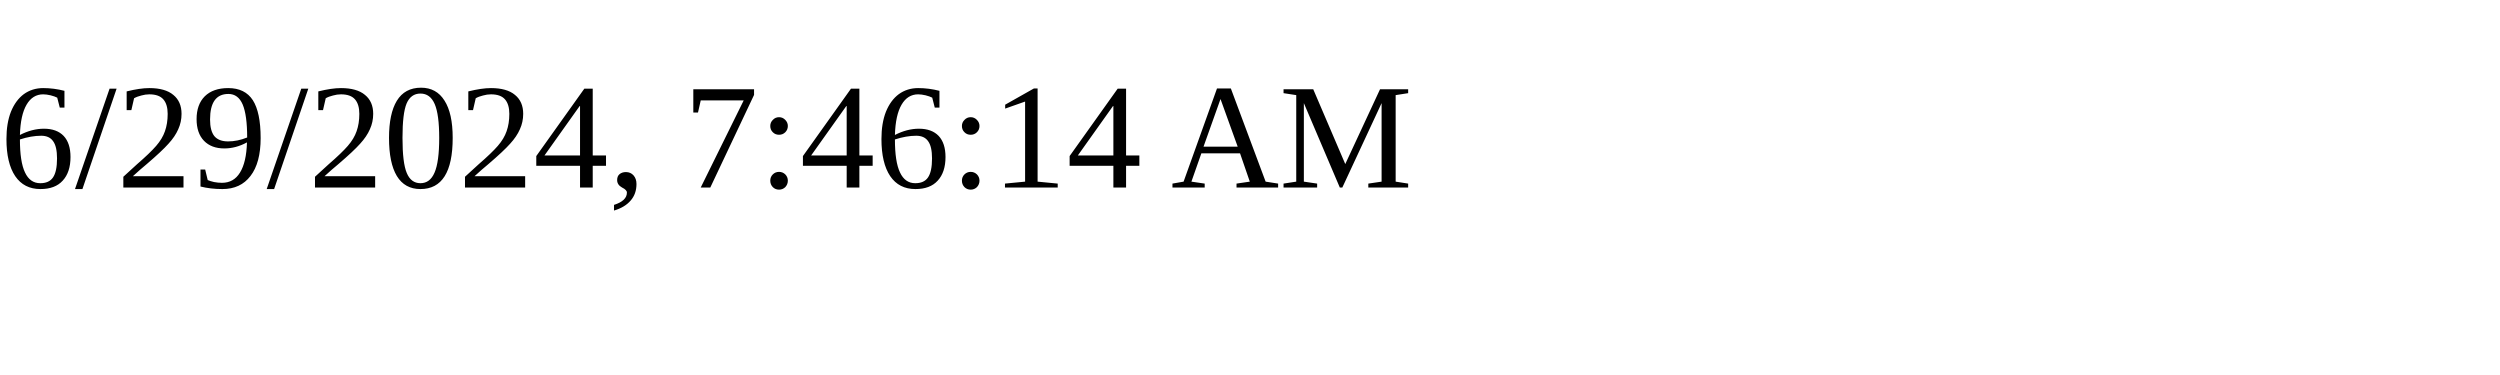
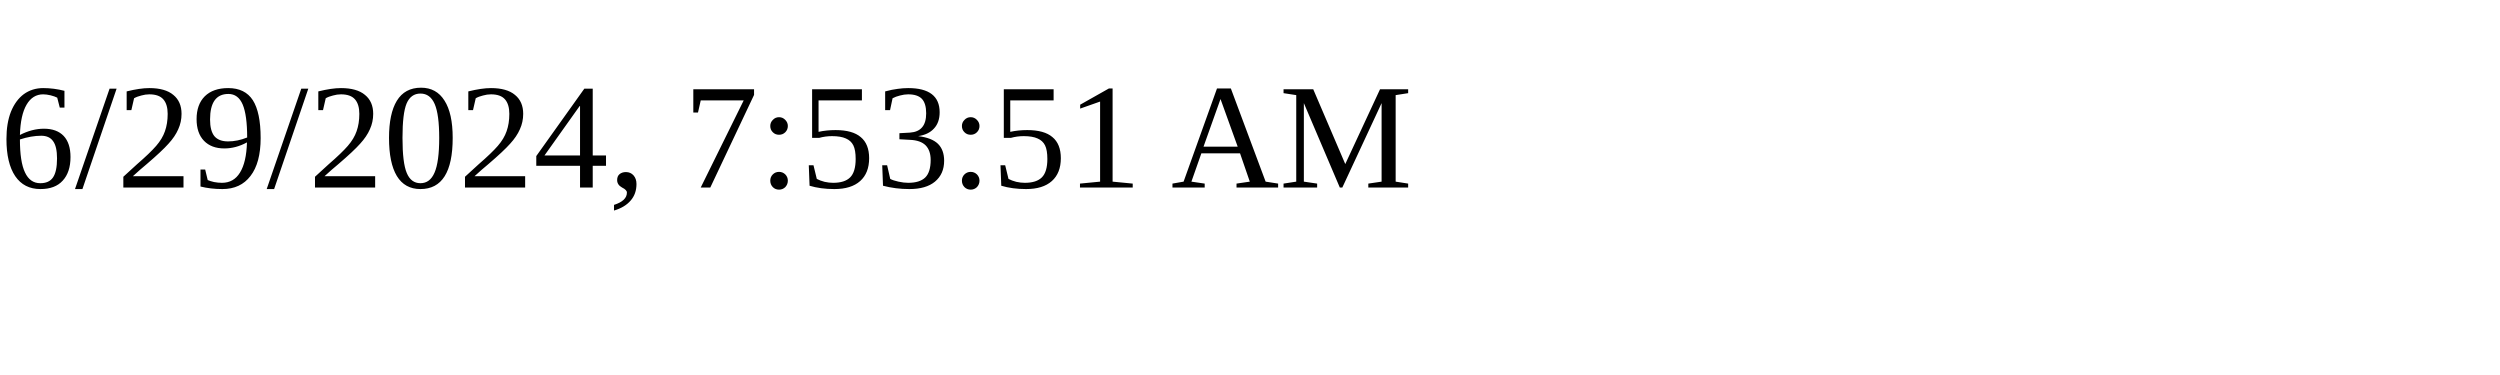
<svg xmlns="http://www.w3.org/2000/svg" height="30" width="200">
-   <text x="0" y="15">6/29/2024, 7:46:14 AM</text>
+   <text x="0" y="15">6/29/2024, 7:53:51 AM</text>
</svg>
